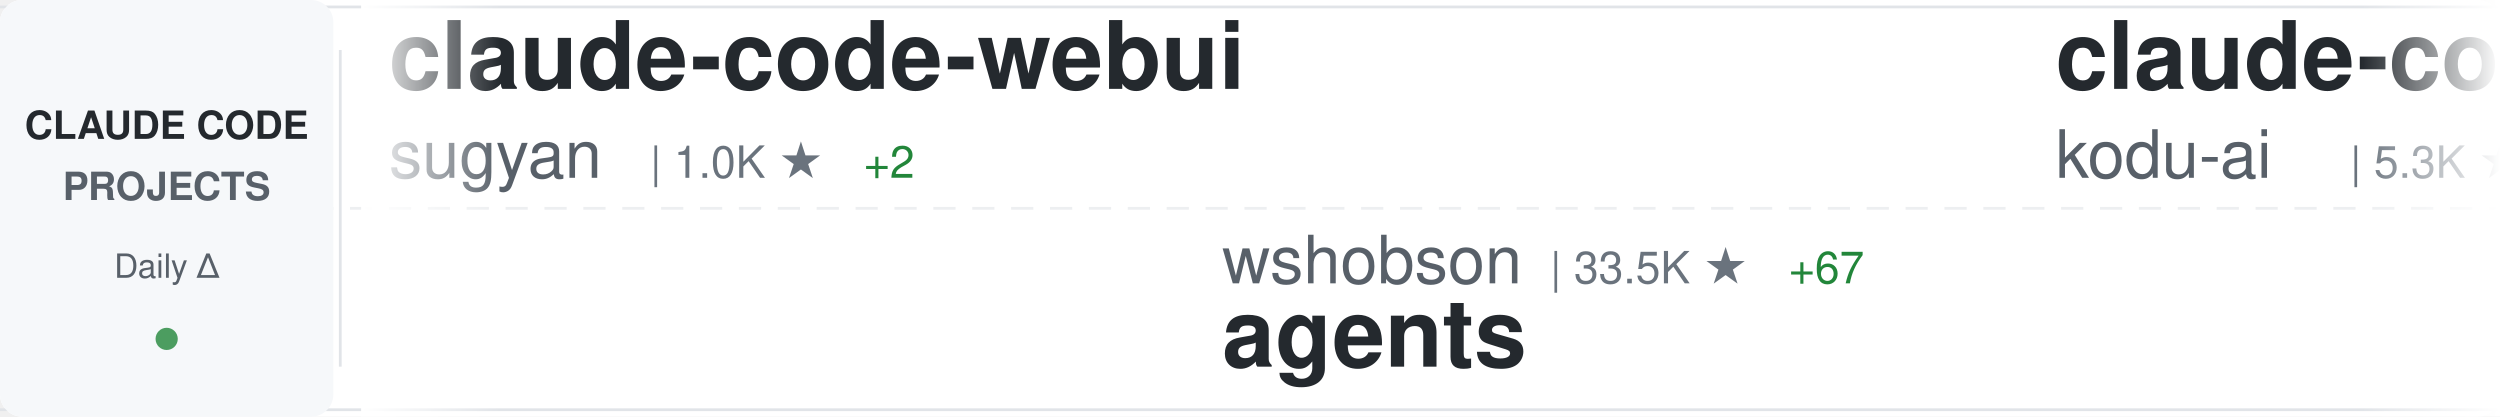
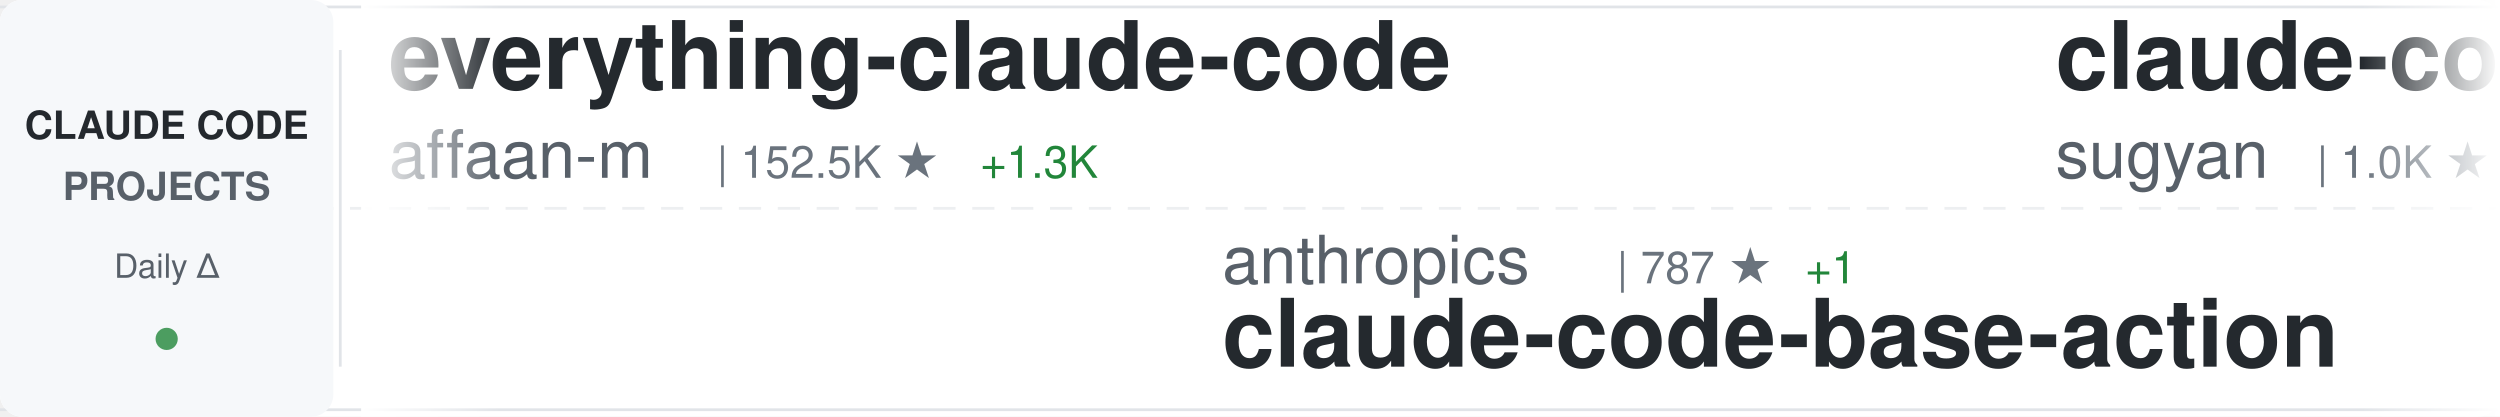
<svg xmlns="http://www.w3.org/2000/svg" width="900" height="150">
  <defs>
    <linearGradient id="awesomeLeftFade" x1="0%" y1="0%" x2="100%" y2="0%">
      <stop offset="0%" style="stop-color:#ffffff;stop-opacity:1" />
      <stop offset="100%" style="stop-color:#ffffff;stop-opacity:0" />
    </linearGradient>
    <linearGradient id="awesomeRightFade" x1="0%" y1="0%" x2="100%" y2="0%">
      <stop offset="0%" style="stop-color:#ffffff;stop-opacity:0" />
      <stop offset="100%" style="stop-color:#ffffff;stop-opacity:1" />
    </linearGradient>
  </defs>
  <rect width="900" height="150" fill="#ffffff" rx="8" />
  <rect x="0" y="2" width="900" height="1" fill="#e1e4e8" />
  <rect x="0" y="147" width="900" height="1" fill="#e1e4e8" />
  <line x1="0" y1="75" x2="900" y2="75" stroke="#e1e4e8" stroke-width="1" stroke-dasharray="8 6" opacity="0.6" />
  <rect x="0" y="0" width="120" height="150" fill="#f6f8fa" rx="8" />
  <text x="60" y="50" font-family="-apple-system, BlinkMacSystemFont, 'Segoe UI', Helvetica, Arial, sans-serif" font-size="14" font-weight="600" fill="#24292e" text-anchor="middle">CLAUDE CODE</text>
  <text x="60" y="72" font-family="-apple-system, BlinkMacSystemFont, 'Segoe UI', Helvetica, Arial, sans-serif" font-size="14" font-weight="600" fill="#586069" text-anchor="middle">PROJECTS</text>
  <text x="60" y="100" font-family="-apple-system, BlinkMacSystemFont, 'Segoe UI', Helvetica, Arial, sans-serif" font-size="12" font-weight="500" fill="#586069" text-anchor="middle">Daily Δ</text>
  <circle cx="60" cy="122" r="4" fill="#22863a" opacity="0.8" />
  <rect x="122" y="18" width="1" height="114" fill="#e1e4e8" />
  <clipPath id="awesomeTickerClip">
    <rect x="130" y="0" width="770" height="150" />
  </clipPath>
  <g clip-path="url(#awesomeTickerClip)">
    <g id="awesomeTickerItems">
      <animateTransform attributeName="transform" attributeType="XML" type="translate" from="0 0" to="-3000 0" dur="54s" repeatCount="indefinite" />
      <g transform="translate(0, 0)">
+         <text x="140" y="32" font-family="-apple-system, BlinkMacSystemFont, 'Segoe UI', Helvetica, Arial, sans-serif" font-size="34" font-weight="600" fill="#24292e">everything-claude-code</text>
+         <text x="140" y="64" font-family="-apple-system, BlinkMacSystemFont, 'Segoe UI', Helvetica, Arial, sans-serif" font-size="24" font-weight="400" fill="#586069">affaan-m</text>
+         <text x="258" y="64" font-family="-apple-system, BlinkMacSystemFont, 'Segoe UI', Helvetica, Arial, sans-serif" font-size="16" font-weight="500" fill="#6a737d">| 152.5K ★</text>
+         <text x="353" y="64" font-family="-apple-system, BlinkMacSystemFont, 'Segoe UI', Helvetica, Arial, sans-serif" font-size="16" font-weight="500" fill="#22863a"> +1.3K</text>
+       </g>
+       <g transform="translate(300, 0)">
+         <text x="140" y="102" font-family="-apple-system, BlinkMacSystemFont, 'Segoe UI', Helvetica, Arial, sans-serif" font-size="24" font-weight="400" fill="#586069">anthropics</text>
+         <text x="282" y="102" font-family="-apple-system, BlinkMacSystemFont, 'Segoe UI', Helvetica, Arial, sans-serif" font-size="16" font-weight="500" fill="#6a737d">| 787 ★</text>
+         <text x="350" y="102" font-family="-apple-system, BlinkMacSystemFont, 'Segoe UI', Helvetica, Arial, sans-serif" font-size="16" font-weight="500" fill="#22863a"> +1</text>
+         <text x="140" y="132" font-family="-apple-system, BlinkMacSystemFont, 'Segoe UI', Helvetica, Arial, sans-serif" font-size="34" font-weight="600" fill="#24292e">claude-code-base-action</text>
+       </g>
+       <g transform="translate(600, 0)">
        <text x="140" y="32" font-family="-apple-system, BlinkMacSystemFont, 'Segoe UI', Helvetica, Arial, sans-serif" font-size="34" font-weight="600" fill="#24292e">claude-code-webui</text>
        <text x="140" y="64" font-family="-apple-system, BlinkMacSystemFont, 'Segoe UI', Helvetica, Arial, sans-serif" font-size="24" font-weight="400" fill="#586069">sugyan</text>
        <text x="234" y="64" font-family="-apple-system, BlinkMacSystemFont, 'Segoe UI', Helvetica, Arial, sans-serif" font-size="16" font-weight="500" fill="#6a737d">| 1.0K ★</text>
        <text x="311" y="64" font-family="-apple-system, BlinkMacSystemFont, 'Segoe UI', Helvetica, Arial, sans-serif" font-size="16" font-weight="500" fill="#22863a"> +2</text>
      </g>
-       <g transform="translate(300, 0)">
-         <text x="140" y="102" font-family="-apple-system, BlinkMacSystemFont, 'Segoe UI', Helvetica, Arial, sans-serif" font-size="24" font-weight="400" fill="#586069">wshobson</text>
-         <text x="258" y="102" font-family="-apple-system, BlinkMacSystemFont, 'Segoe UI', Helvetica, Arial, sans-serif" font-size="16" font-weight="500" fill="#6a737d">| 33.5K ★</text>
-         <text x="344" y="102" font-family="-apple-system, BlinkMacSystemFont, 'Segoe UI', Helvetica, Arial, sans-serif" font-size="16" font-weight="500" fill="#22863a"> +67</text>
-         <text x="140" y="132" font-family="-apple-system, BlinkMacSystemFont, 'Segoe UI', Helvetica, Arial, sans-serif" font-size="34" font-weight="600" fill="#24292e">agents</text>
+       <g transform="translate(900, 0)">
+         <text x="140" y="102" font-family="-apple-system, BlinkMacSystemFont, 'Segoe UI', Helvetica, Arial, sans-serif" font-size="24" font-weight="400" fill="#586069">ponponon</text>
+         <text x="258" y="102" font-family="-apple-system, BlinkMacSystemFont, 'Segoe UI', Helvetica, Arial, sans-serif" font-size="16" font-weight="500" fill="#6a737d">| 2.1K ★</text>
+         <text x="335" y="102" font-family="-apple-system, BlinkMacSystemFont, 'Segoe UI', Helvetica, Arial, sans-serif" font-size="16" font-weight="500" fill="#22863a"> +9</text>
+         <text x="140" y="132" font-family="-apple-system, BlinkMacSystemFont, 'Segoe UI', Helvetica, Arial, sans-serif" font-size="34" font-weight="600" fill="#24292e">claude_code_src</text>
      </g>
-       <g transform="translate(600, 0)">
-         <text x="140" y="32" font-family="-apple-system, BlinkMacSystemFont, 'Segoe UI', Helvetica, Arial, sans-serif" font-size="34" font-weight="600" fill="#24292e">claude-coder</text>
-         <text x="140" y="64" font-family="-apple-system, BlinkMacSystemFont, 'Segoe UI', Helvetica, Arial, sans-serif" font-size="24" font-weight="400" fill="#586069">kodu-ai</text>
-         <text x="246" y="64" font-family="-apple-system, BlinkMacSystemFont, 'Segoe UI', Helvetica, Arial, sans-serif" font-size="16" font-weight="500" fill="#6a737d">| 5.3K ★</text>
-         <text x="323" y="64" font-family="-apple-system, BlinkMacSystemFont, 'Segoe UI', Helvetica, Arial, sans-serif" font-size="16" font-weight="500" fill="#22863a"> +2</text>
+       <g transform="translate(1200, 0)">
+         <text x="140" y="32" font-family="-apple-system, BlinkMacSystemFont, 'Segoe UI', Helvetica, Arial, sans-serif" font-size="34" font-weight="600" fill="#24292e">antigravity-awesome-skil...</text>
+         <text x="140" y="64" font-family="-apple-system, BlinkMacSystemFont, 'Segoe UI', Helvetica, Arial, sans-serif" font-size="24" font-weight="400" fill="#586069">sickn33</text>
+         <text x="246" y="64" font-family="-apple-system, BlinkMacSystemFont, 'Segoe UI', Helvetica, Arial, sans-serif" font-size="16" font-weight="500" fill="#6a737d">| 32.4K ★</text>
+         <text x="332" y="64" font-family="-apple-system, BlinkMacSystemFont, 'Segoe UI', Helvetica, Arial, sans-serif" font-size="16" font-weight="500" fill="#22863a"> +227</text>
      </g>
-       <g transform="translate(900, 0)">
+       <g transform="translate(1500, 0)">
        <text x="140" y="102" font-family="-apple-system, BlinkMacSystemFont, 'Segoe UI', Helvetica, Arial, sans-serif" font-size="24" font-weight="400" fill="#586069">chauncygu</text>
        <text x="270" y="102" font-family="-apple-system, BlinkMacSystemFont, 'Segoe UI', Helvetica, Arial, sans-serif" font-size="16" font-weight="500" fill="#6a737d">| 2.0K ★</text>
        <text x="347" y="102" font-family="-apple-system, BlinkMacSystemFont, 'Segoe UI', Helvetica, Arial, sans-serif" font-size="16" font-weight="500" fill="#22863a"> +38</text>
        <text x="140" y="132" font-family="-apple-system, BlinkMacSystemFont, 'Segoe UI', Helvetica, Arial, sans-serif" font-size="34" font-weight="600" fill="#24292e">collection-claude-code-s...</text>
      </g>
-       <g transform="translate(1200, 0)">
-         <text x="140" y="32" font-family="-apple-system, BlinkMacSystemFont, 'Segoe UI', Helvetica, Arial, sans-serif" font-size="34" font-weight="600" fill="#24292e">free-code</text>
-         <text x="140" y="64" font-family="-apple-system, BlinkMacSystemFont, 'Segoe UI', Helvetica, Arial, sans-serif" font-size="24" font-weight="400" fill="#586069">paoloanzn</text>
-         <text x="270" y="64" font-family="-apple-system, BlinkMacSystemFont, 'Segoe UI', Helvetica, Arial, sans-serif" font-size="16" font-weight="500" fill="#6a737d">| 7.7K ★</text>
-         <text x="347" y="64" font-family="-apple-system, BlinkMacSystemFont, 'Segoe UI', Helvetica, Arial, sans-serif" font-size="16" font-weight="500" fill="#22863a"> +33</text>
-       </g>
-       <g transform="translate(1500, 0)">
-         <text x="140" y="102" font-family="-apple-system, BlinkMacSystemFont, 'Segoe UI', Helvetica, Arial, sans-serif" font-size="24" font-weight="400" fill="#586069">davila7</text>
-         <text x="246" y="102" font-family="-apple-system, BlinkMacSystemFont, 'Segoe UI', Helvetica, Arial, sans-serif" font-size="16" font-weight="500" fill="#6a737d">| 24.5K ★</text>
-         <text x="332" y="102" font-family="-apple-system, BlinkMacSystemFont, 'Segoe UI', Helvetica, Arial, sans-serif" font-size="16" font-weight="500" fill="#22863a"> +40</text>
-         <text x="140" y="132" font-family="-apple-system, BlinkMacSystemFont, 'Segoe UI', Helvetica, Arial, sans-serif" font-size="34" font-weight="600" fill="#24292e">claude-code-templates</text>
-       </g>
      <g transform="translate(1800, 0)">
-         <text x="140" y="32" font-family="-apple-system, BlinkMacSystemFont, 'Segoe UI', Helvetica, Arial, sans-serif" font-size="34" font-weight="600" fill="#24292e">ClaudeCode</text>
-         <text x="140" y="64" font-family="-apple-system, BlinkMacSystemFont, 'Segoe UI', Helvetica, Arial, sans-serif" font-size="24" font-weight="400" fill="#586069">guanshan</text>
-         <text x="258" y="64" font-family="-apple-system, BlinkMacSystemFont, 'Segoe UI', Helvetica, Arial, sans-serif" font-size="16" font-weight="500" fill="#6a737d">| 54 ★</text>
+         <text x="140" y="32" font-family="-apple-system, BlinkMacSystemFont, 'Segoe UI', Helvetica, Arial, sans-serif" font-size="34" font-weight="600" fill="#24292e">claude-code-my-workflow</text>
+         <text x="140" y="64" font-family="-apple-system, BlinkMacSystemFont, 'Segoe UI', Helvetica, Arial, sans-serif" font-size="24" font-weight="400" fill="#586069">pedrohcgs</text>
+         <text x="270" y="64" font-family="-apple-system, BlinkMacSystemFont, 'Segoe UI', Helvetica, Arial, sans-serif" font-size="16" font-weight="500" fill="#6a737d">| 904 ★</text>
+         <text x="338" y="64" font-family="-apple-system, BlinkMacSystemFont, 'Segoe UI', Helvetica, Arial, sans-serif" font-size="16" font-weight="500" fill="#22863a"> +10</text>
      </g>
      <g transform="translate(2100, 0)">
-         <text x="140" y="102" font-family="-apple-system, BlinkMacSystemFont, 'Segoe UI', Helvetica, Arial, sans-serif" font-size="24" font-weight="400" fill="#586069">ding113</text>
-         <text x="246" y="102" font-family="-apple-system, BlinkMacSystemFont, 'Segoe UI', Helvetica, Arial, sans-serif" font-size="16" font-weight="500" fill="#6a737d">| 2.4K ★</text>
-         <text x="323" y="102" font-family="-apple-system, BlinkMacSystemFont, 'Segoe UI', Helvetica, Arial, sans-serif" font-size="16" font-weight="500" fill="#22863a"> +6</text>
-         <text x="140" y="132" font-family="-apple-system, BlinkMacSystemFont, 'Segoe UI', Helvetica, Arial, sans-serif" font-size="34" font-weight="600" fill="#24292e">claude-code-hub</text>
+         <text x="140" y="102" font-family="-apple-system, BlinkMacSystemFont, 'Segoe UI', Helvetica, Arial, sans-serif" font-size="24" font-weight="400" fill="#586069">Hyper66666</text>
+         <text x="282" y="102" font-family="-apple-system, BlinkMacSystemFont, 'Segoe UI', Helvetica, Arial, sans-serif" font-size="16" font-weight="500" fill="#6a737d">| 205 ★</text>
+         <text x="350" y="102" font-family="-apple-system, BlinkMacSystemFont, 'Segoe UI', Helvetica, Arial, sans-serif" font-size="16" font-weight="500" fill="#22863a"> +2</text>
+         <text x="140" y="132" font-family="-apple-system, BlinkMacSystemFont, 'Segoe UI', Helvetica, Arial, sans-serif" font-size="34" font-weight="600" fill="#24292e">claude-code-sourcemap</text>
      </g>
      <g transform="translate(2400, 0)">
        <text x="140" y="32" font-family="-apple-system, BlinkMacSystemFont, 'Segoe UI', Helvetica, Arial, sans-serif" font-size="34" font-weight="600" fill="#24292e">claude-code-router</text>
        <text x="140" y="64" font-family="-apple-system, BlinkMacSystemFont, 'Segoe UI', Helvetica, Arial, sans-serif" font-size="24" font-weight="400" fill="#586069">musistudio</text>
-         <text x="282" y="64" font-family="-apple-system, BlinkMacSystemFont, 'Segoe UI', Helvetica, Arial, sans-serif" font-size="16" font-weight="500" fill="#6a737d">| 32.0K ★</text>
-         <text x="368" y="64" font-family="-apple-system, BlinkMacSystemFont, 'Segoe UI', Helvetica, Arial, sans-serif" font-size="16" font-weight="500" fill="#22863a"> +68</text>
+         <text x="282" y="64" font-family="-apple-system, BlinkMacSystemFont, 'Segoe UI', Helvetica, Arial, sans-serif" font-size="16" font-weight="500" fill="#6a737d">| 32.1K ★</text>
+         <text x="368" y="64" font-family="-apple-system, BlinkMacSystemFont, 'Segoe UI', Helvetica, Arial, sans-serif" font-size="16" font-weight="500" fill="#22863a"> +69</text>
      </g>
      <g transform="translate(2700, 0)">
-         <text x="140" y="102" font-family="-apple-system, BlinkMacSystemFont, 'Segoe UI', Helvetica, Arial, sans-serif" font-size="24" font-weight="400" fill="#586069">Maciek-roboblog</text>
-         <text x="342" y="102" font-family="-apple-system, BlinkMacSystemFont, 'Segoe UI', Helvetica, Arial, sans-serif" font-size="16" font-weight="500" fill="#6a737d">| 7.5K ★</text>
-         <text x="419" y="102" font-family="-apple-system, BlinkMacSystemFont, 'Segoe UI', Helvetica, Arial, sans-serif" font-size="16" font-weight="500" fill="#22863a"> +23</text>
-         <text x="140" y="132" font-family="-apple-system, BlinkMacSystemFont, 'Segoe UI', Helvetica, Arial, sans-serif" font-size="34" font-weight="600" fill="#24292e">Claude-Code-Usage-Monito...</text>
+         <text x="140" y="102" font-family="-apple-system, BlinkMacSystemFont, 'Segoe UI', Helvetica, Arial, sans-serif" font-size="24" font-weight="400" fill="#586069">disler</text>
+         <text x="234" y="102" font-family="-apple-system, BlinkMacSystemFont, 'Segoe UI', Helvetica, Arial, sans-serif" font-size="16" font-weight="500" fill="#6a737d">| 3.5K ★</text>
+         <text x="311" y="102" font-family="-apple-system, BlinkMacSystemFont, 'Segoe UI', Helvetica, Arial, sans-serif" font-size="16" font-weight="500" fill="#22863a"> +4</text>
+         <text x="140" y="132" font-family="-apple-system, BlinkMacSystemFont, 'Segoe UI', Helvetica, Arial, sans-serif" font-size="34" font-weight="600" fill="#24292e">claude-code-hooks-master...</text>
      </g>
      <g transform="translate(3000, 0)">
+         <text x="140" y="32" font-family="-apple-system, BlinkMacSystemFont, 'Segoe UI', Helvetica, Arial, sans-serif" font-size="34" font-weight="600" fill="#24292e">everything-claude-code</text>
+         <text x="140" y="64" font-family="-apple-system, BlinkMacSystemFont, 'Segoe UI', Helvetica, Arial, sans-serif" font-size="24" font-weight="400" fill="#586069">affaan-m</text>
+         <text x="258" y="64" font-family="-apple-system, BlinkMacSystemFont, 'Segoe UI', Helvetica, Arial, sans-serif" font-size="16" font-weight="500" fill="#6a737d">| 152.5K ★</text>
+         <text x="353" y="64" font-family="-apple-system, BlinkMacSystemFont, 'Segoe UI', Helvetica, Arial, sans-serif" font-size="16" font-weight="500" fill="#22863a"> +1.3K</text>
+       </g>
+       <g transform="translate(3300, 0)">
+         <text x="140" y="102" font-family="-apple-system, BlinkMacSystemFont, 'Segoe UI', Helvetica, Arial, sans-serif" font-size="24" font-weight="400" fill="#586069">anthropics</text>
+         <text x="282" y="102" font-family="-apple-system, BlinkMacSystemFont, 'Segoe UI', Helvetica, Arial, sans-serif" font-size="16" font-weight="500" fill="#6a737d">| 787 ★</text>
+         <text x="350" y="102" font-family="-apple-system, BlinkMacSystemFont, 'Segoe UI', Helvetica, Arial, sans-serif" font-size="16" font-weight="500" fill="#22863a"> +1</text>
+         <text x="140" y="132" font-family="-apple-system, BlinkMacSystemFont, 'Segoe UI', Helvetica, Arial, sans-serif" font-size="34" font-weight="600" fill="#24292e">claude-code-base-action</text>
+       </g>
+       <g transform="translate(3600, 0)">
        <text x="140" y="32" font-family="-apple-system, BlinkMacSystemFont, 'Segoe UI', Helvetica, Arial, sans-serif" font-size="34" font-weight="600" fill="#24292e">claude-code-webui</text>
        <text x="140" y="64" font-family="-apple-system, BlinkMacSystemFont, 'Segoe UI', Helvetica, Arial, sans-serif" font-size="24" font-weight="400" fill="#586069">sugyan</text>
        <text x="234" y="64" font-family="-apple-system, BlinkMacSystemFont, 'Segoe UI', Helvetica, Arial, sans-serif" font-size="16" font-weight="500" fill="#6a737d">| 1.0K ★</text>
        <text x="311" y="64" font-family="-apple-system, BlinkMacSystemFont, 'Segoe UI', Helvetica, Arial, sans-serif" font-size="16" font-weight="500" fill="#22863a"> +2</text>
      </g>
-       <g transform="translate(3300, 0)">
-         <text x="140" y="102" font-family="-apple-system, BlinkMacSystemFont, 'Segoe UI', Helvetica, Arial, sans-serif" font-size="24" font-weight="400" fill="#586069">wshobson</text>
-         <text x="258" y="102" font-family="-apple-system, BlinkMacSystemFont, 'Segoe UI', Helvetica, Arial, sans-serif" font-size="16" font-weight="500" fill="#6a737d">| 33.5K ★</text>
-         <text x="344" y="102" font-family="-apple-system, BlinkMacSystemFont, 'Segoe UI', Helvetica, Arial, sans-serif" font-size="16" font-weight="500" fill="#22863a"> +67</text>
-         <text x="140" y="132" font-family="-apple-system, BlinkMacSystemFont, 'Segoe UI', Helvetica, Arial, sans-serif" font-size="34" font-weight="600" fill="#24292e">agents</text>
-       </g>
-       <g transform="translate(3600, 0)">
-         <text x="140" y="32" font-family="-apple-system, BlinkMacSystemFont, 'Segoe UI', Helvetica, Arial, sans-serif" font-size="34" font-weight="600" fill="#24292e">claude-coder</text>
-         <text x="140" y="64" font-family="-apple-system, BlinkMacSystemFont, 'Segoe UI', Helvetica, Arial, sans-serif" font-size="24" font-weight="400" fill="#586069">kodu-ai</text>
-         <text x="246" y="64" font-family="-apple-system, BlinkMacSystemFont, 'Segoe UI', Helvetica, Arial, sans-serif" font-size="16" font-weight="500" fill="#6a737d">| 5.3K ★</text>
-         <text x="323" y="64" font-family="-apple-system, BlinkMacSystemFont, 'Segoe UI', Helvetica, Arial, sans-serif" font-size="16" font-weight="500" fill="#22863a"> +2</text>
-       </g>
      <g transform="translate(3900, 0)">
-         <text x="140" y="102" font-family="-apple-system, BlinkMacSystemFont, 'Segoe UI', Helvetica, Arial, sans-serif" font-size="24" font-weight="400" fill="#586069">chauncygu</text>
-         <text x="270" y="102" font-family="-apple-system, BlinkMacSystemFont, 'Segoe UI', Helvetica, Arial, sans-serif" font-size="16" font-weight="500" fill="#6a737d">| 2.0K ★</text>
-         <text x="347" y="102" font-family="-apple-system, BlinkMacSystemFont, 'Segoe UI', Helvetica, Arial, sans-serif" font-size="16" font-weight="500" fill="#22863a"> +38</text>
-         <text x="140" y="132" font-family="-apple-system, BlinkMacSystemFont, 'Segoe UI', Helvetica, Arial, sans-serif" font-size="34" font-weight="600" fill="#24292e">collection-claude-code-s...</text>
+         <text x="140" y="102" font-family="-apple-system, BlinkMacSystemFont, 'Segoe UI', Helvetica, Arial, sans-serif" font-size="24" font-weight="400" fill="#586069">ponponon</text>
+         <text x="258" y="102" font-family="-apple-system, BlinkMacSystemFont, 'Segoe UI', Helvetica, Arial, sans-serif" font-size="16" font-weight="500" fill="#6a737d">| 2.1K ★</text>
+         <text x="335" y="102" font-family="-apple-system, BlinkMacSystemFont, 'Segoe UI', Helvetica, Arial, sans-serif" font-size="16" font-weight="500" fill="#22863a"> +9</text>
+         <text x="140" y="132" font-family="-apple-system, BlinkMacSystemFont, 'Segoe UI', Helvetica, Arial, sans-serif" font-size="34" font-weight="600" fill="#24292e">claude_code_src</text>
      </g>
    </g>
  </g>
  <rect x="130" y="0" width="50" height="150" fill="url(#awesomeLeftFade)" />
  <rect x="850" y="0" width="50" height="150" fill="url(#awesomeRightFade)" />
</svg>
